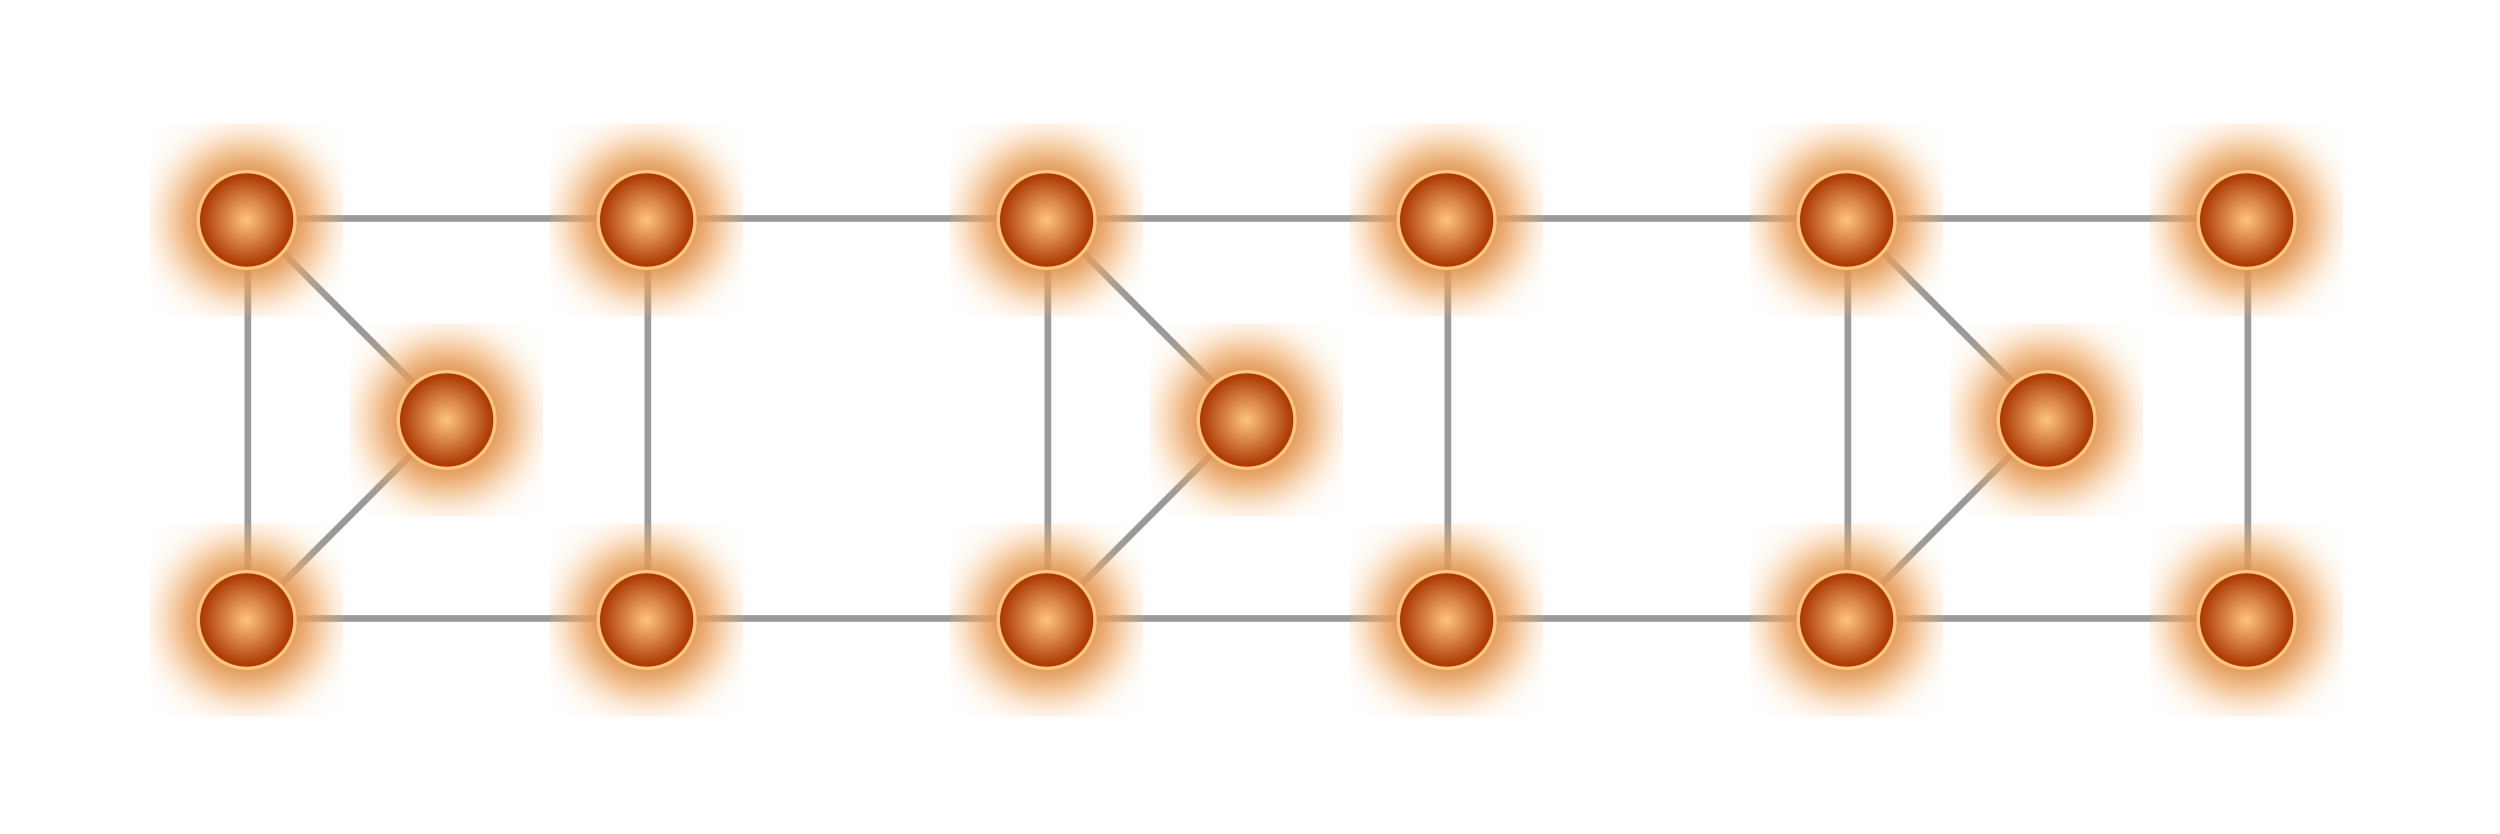
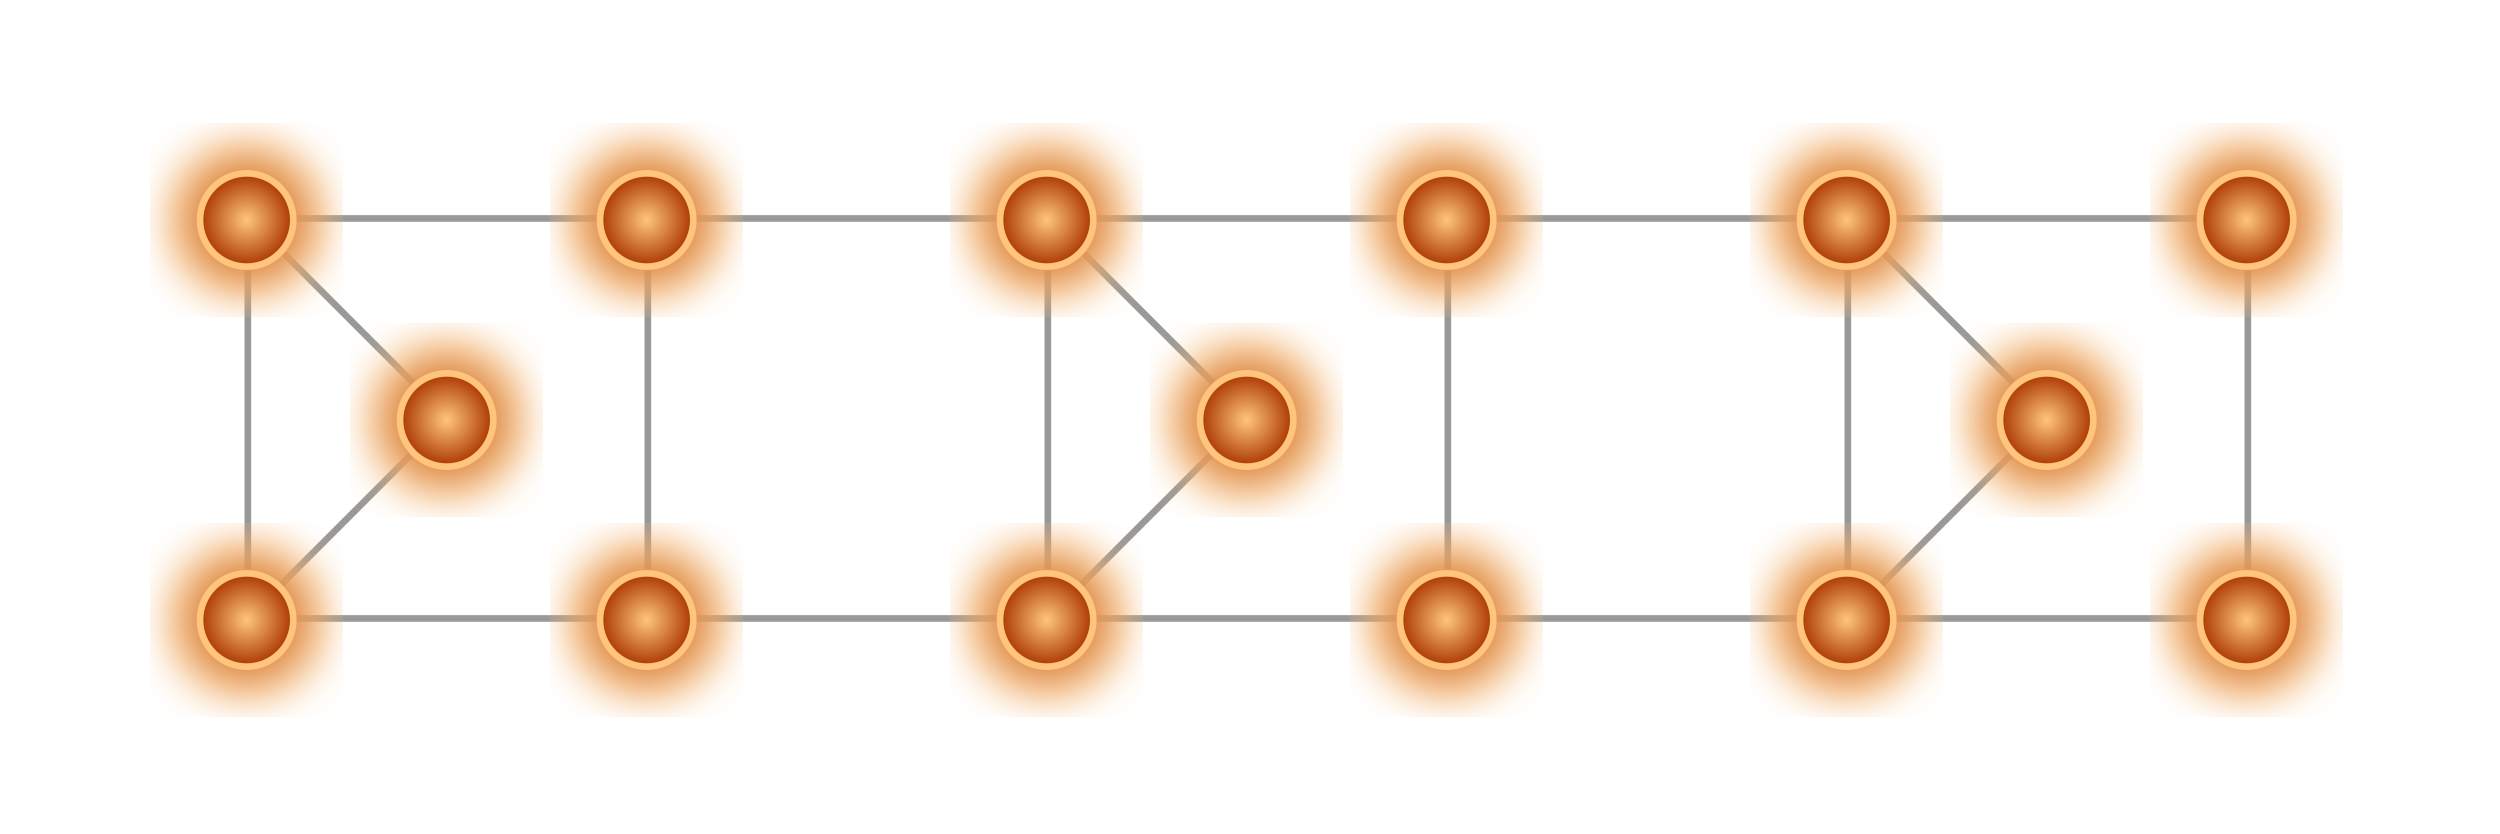
<svg xmlns="http://www.w3.org/2000/svg" height="125" width="375" class="skills" version="1.1">
  <defs>
    <filter id="bigBlur">
      <feGaussianBlur stdDeviation="3" />
    </filter>
    <radialGradient id="bigBlurGradient">
      <stop stop-color="#aa3600" offset="0" />
      <stop stop-color="#ffc57d" offset="1" />
    </radialGradient>
    <radialGradient id="solidGradient">
      <stop stop-color="#ffc57d" offset="0" />
      <stop stop-color="#aa3600" offset="1" />
    </radialGradient>
  </defs>
  <path d="m37.177 39.198v47.143m53.572 6.427h-47.143m47.143-60h-47.143m53.571 6.43v47.143m53.571 6.427h-47.143m47.143-60h-47.143m53.573 6.43v47.143m53.57 6.427h-47.143m47.143-60h-47.143m53.573 6.43v47.143m53.57 6.427h-47.143m47.143-60h-47.143m53.573 6.43v47.143m53.57 6.427h-47.143m47.143-60h-47.143m53.573 6.43v47.143m-295.3-49.023 20.67 20.67m-20.67 30 20.67-20.67m99.335-30 20.67 20.67m-20.67 30 20.67-20.67m99.33-30 20.67 20.67m-20.67 30 20.67-20.67" stroke="#999" fill="none" />
  <g id="Reliable" transform="translate(37, 33)">
    <circle r="12" fill="url(#bigBlurGradient)" filter="url(#bigBlur)" />
+     <circle r="7" fill="url(#solidGradient)" />
    <circle r="7" fill="none" stroke="#ffc57d" stroke-width="1" />
-     <circle r="7" fill="url(#solidGradient)" />
  </g>
  <g id="Trustworthy" transform="translate(37, 93)">
    <circle r="12" fill="url(#bigBlurGradient)" filter="url(#bigBlur)" />
+     <circle r="7" fill="url(#solidGradient)" />
    <circle r="7" fill="none" stroke="#ffc57d" stroke-width="1" />
-     <circle r="7" fill="url(#solidGradient)" />
  </g>
  <g id="Stoic" transform="translate(97, 33)">
    <circle r="12" fill="url(#bigBlurGradient)" filter="url(#bigBlur)" />
+     <circle r="7" fill="url(#solidGradient)" />
    <circle r="7" fill="none" stroke="#ffc57d" stroke-width="1" />
-     <circle r="7" fill="url(#solidGradient)" />
  </g>
  <g id="WeatherEye" transform="translate(97, 93)">
    <circle r="12" fill="url(#bigBlurGradient)" filter="url(#bigBlur)" />
+     <circle r="7" fill="url(#solidGradient)" />
    <circle r="7" fill="none" stroke="#ffc57d" stroke-width="1" />
-     <circle r="7" fill="url(#solidGradient)" />
  </g>
  <g id="Trustworthy2" transform="translate(157, 33)">
    <circle r="12" fill="url(#bigBlurGradient)" filter="url(#bigBlur)" />
+     <circle r="7" fill="url(#solidGradient)" />
    <circle r="7" fill="none" stroke="#ffc57d" stroke-width="1" />
-     <circle r="7" fill="url(#solidGradient)" />
  </g>
  <g id="Reliable2" transform="translate(157, 93)">
    <circle r="12" fill="url(#bigBlurGradient)" filter="url(#bigBlur)" />
+     <circle r="7" fill="url(#solidGradient)" />
    <circle r="7" fill="none" stroke="#ffc57d" stroke-width="1" />
-     <circle r="7" fill="url(#solidGradient)" />
  </g>
  <g id="Navigator" transform="translate(217, 33)">
    <circle r="12" fill="url(#bigBlurGradient)" filter="url(#bigBlur)" />
+     <circle r="7" fill="url(#solidGradient)" />
    <circle r="7" fill="none" stroke="#ffc57d" stroke-width="1" />
-     <circle r="7" fill="url(#solidGradient)" />
  </g>
  <g id="Organized" transform="translate(217, 93)">
    <circle r="12" fill="url(#bigBlurGradient)" filter="url(#bigBlur)" />
+     <circle r="7" fill="url(#solidGradient)" />
    <circle r="7" fill="none" stroke="#ffc57d" stroke-width="1" />
-     <circle r="7" fill="url(#solidGradient)" />
  </g>
  <g id="Stoic2" transform="translate(277, 33)">
    <circle r="12" fill="url(#bigBlurGradient)" filter="url(#bigBlur)" />
+     <circle r="7" fill="url(#solidGradient)" />
    <circle r="7" fill="none" stroke="#ffc57d" stroke-width="1" />
-     <circle r="7" fill="url(#solidGradient)" />
  </g>
  <g id="WeatherEye2" transform="translate(277, 93)">
    <circle r="12" fill="url(#bigBlurGradient)" filter="url(#bigBlur)" />
+     <circle r="7" fill="url(#solidGradient)" />
    <circle r="7" fill="none" stroke="#ffc57d" stroke-width="1" />
-     <circle r="7" fill="url(#solidGradient)" />
  </g>
  <g id="Navigator2" transform="translate(337, 33)">
    <circle r="12" fill="url(#bigBlurGradient)" filter="url(#bigBlur)" />
+     <circle r="7" fill="url(#solidGradient)" />
    <circle r="7" fill="none" stroke="#ffc57d" stroke-width="1" />
-     <circle r="7" fill="url(#solidGradient)" />
  </g>
  <g id="Organized2" transform="translate(337, 93)">
    <circle r="12" fill="url(#bigBlurGradient)" filter="url(#bigBlur)" />
+     <circle r="7" fill="url(#solidGradient)" />
    <circle r="7" fill="none" stroke="#ffc57d" stroke-width="1" />
-     <circle r="7" fill="url(#solidGradient)" />
  </g>
  <g id="Apprentice" transform="translate(67, 63)">
    <circle r="12" fill="url(#bigBlurGradient)" filter="url(#bigBlur)" />
+     <circle r="7" fill="url(#solidGradient)" />
    <circle r="7" fill="none" stroke="#ffc57d" stroke-width="1" />
-     <circle r="7" fill="url(#solidGradient)" />
  </g>
  <g id="Journeyman" transform="translate(187, 63)">
    <circle r="12" fill="url(#bigBlurGradient)" filter="url(#bigBlur)" />
+     <circle r="7" fill="url(#solidGradient)" />
    <circle r="7" fill="none" stroke="#ffc57d" stroke-width="1" />
-     <circle r="7" fill="url(#solidGradient)" />
  </g>
  <g id="Master" transform="translate(307, 63)">
    <circle r="12" fill="url(#bigBlurGradient)" filter="url(#bigBlur)" />
+     <circle r="7" fill="url(#solidGradient)" />
    <circle r="7" fill="none" stroke="#ffc57d" stroke-width="1" />
-     <circle r="7" fill="url(#solidGradient)" />
  </g>
</svg>
